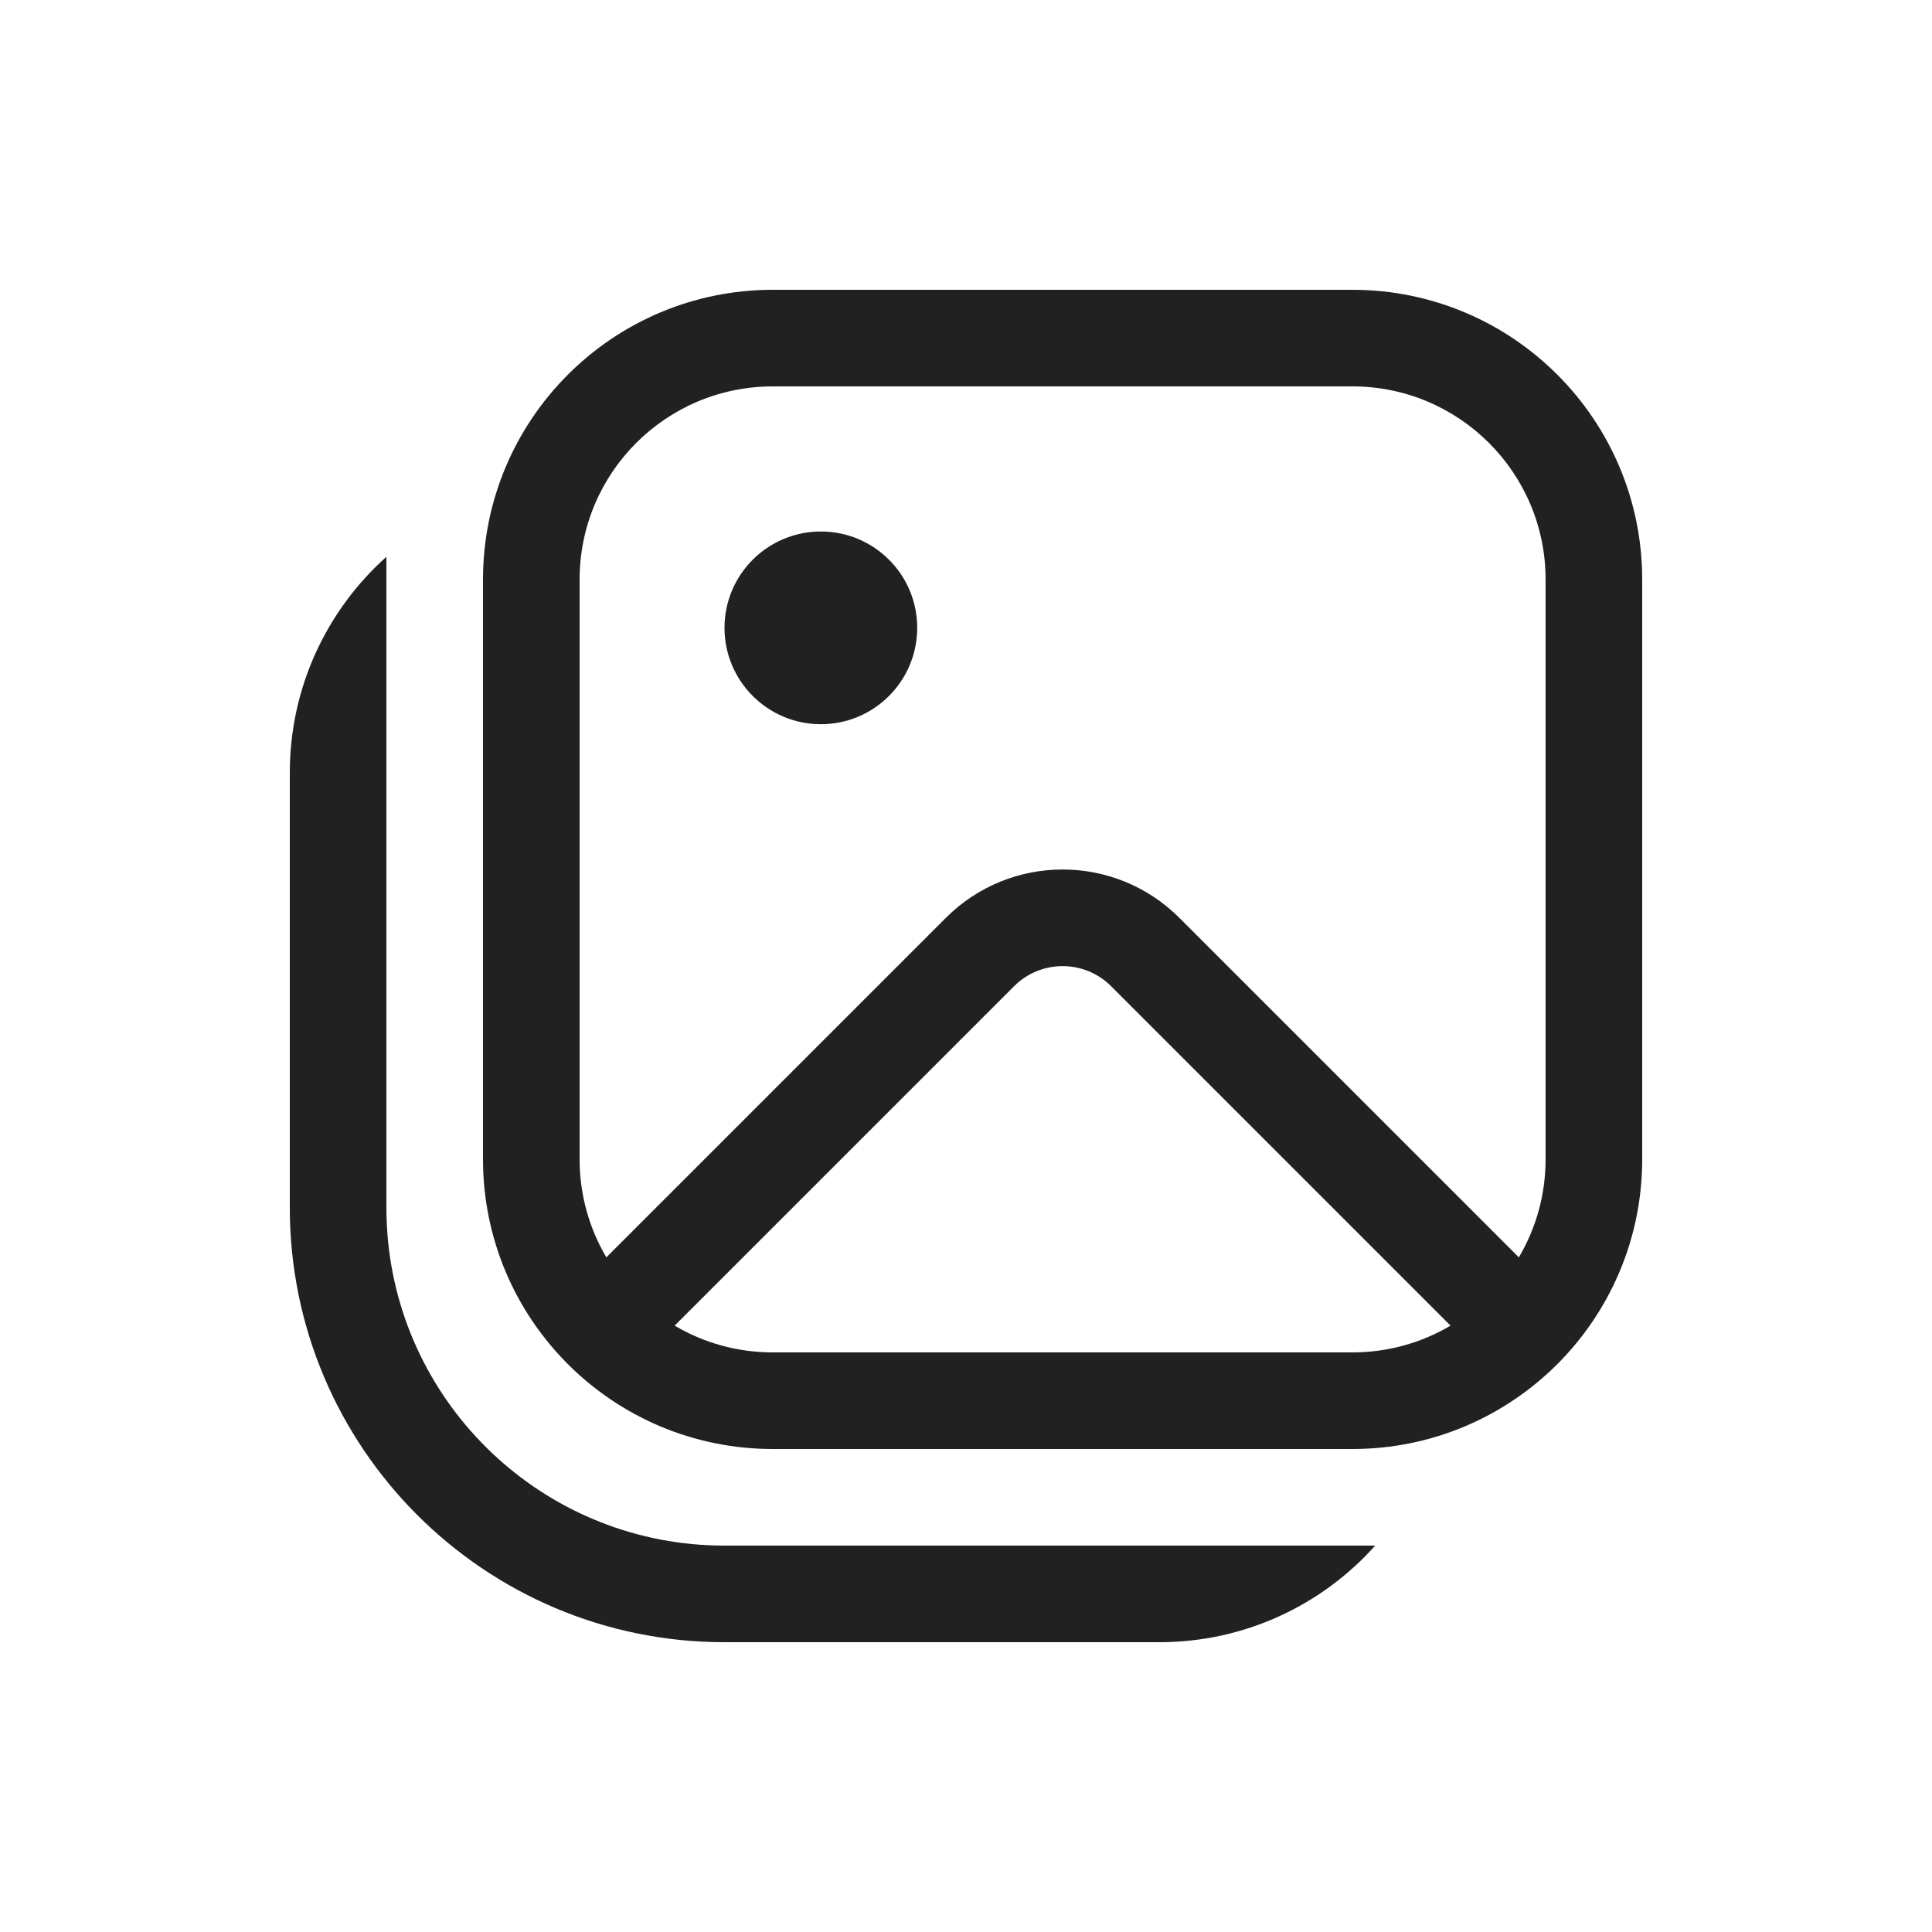
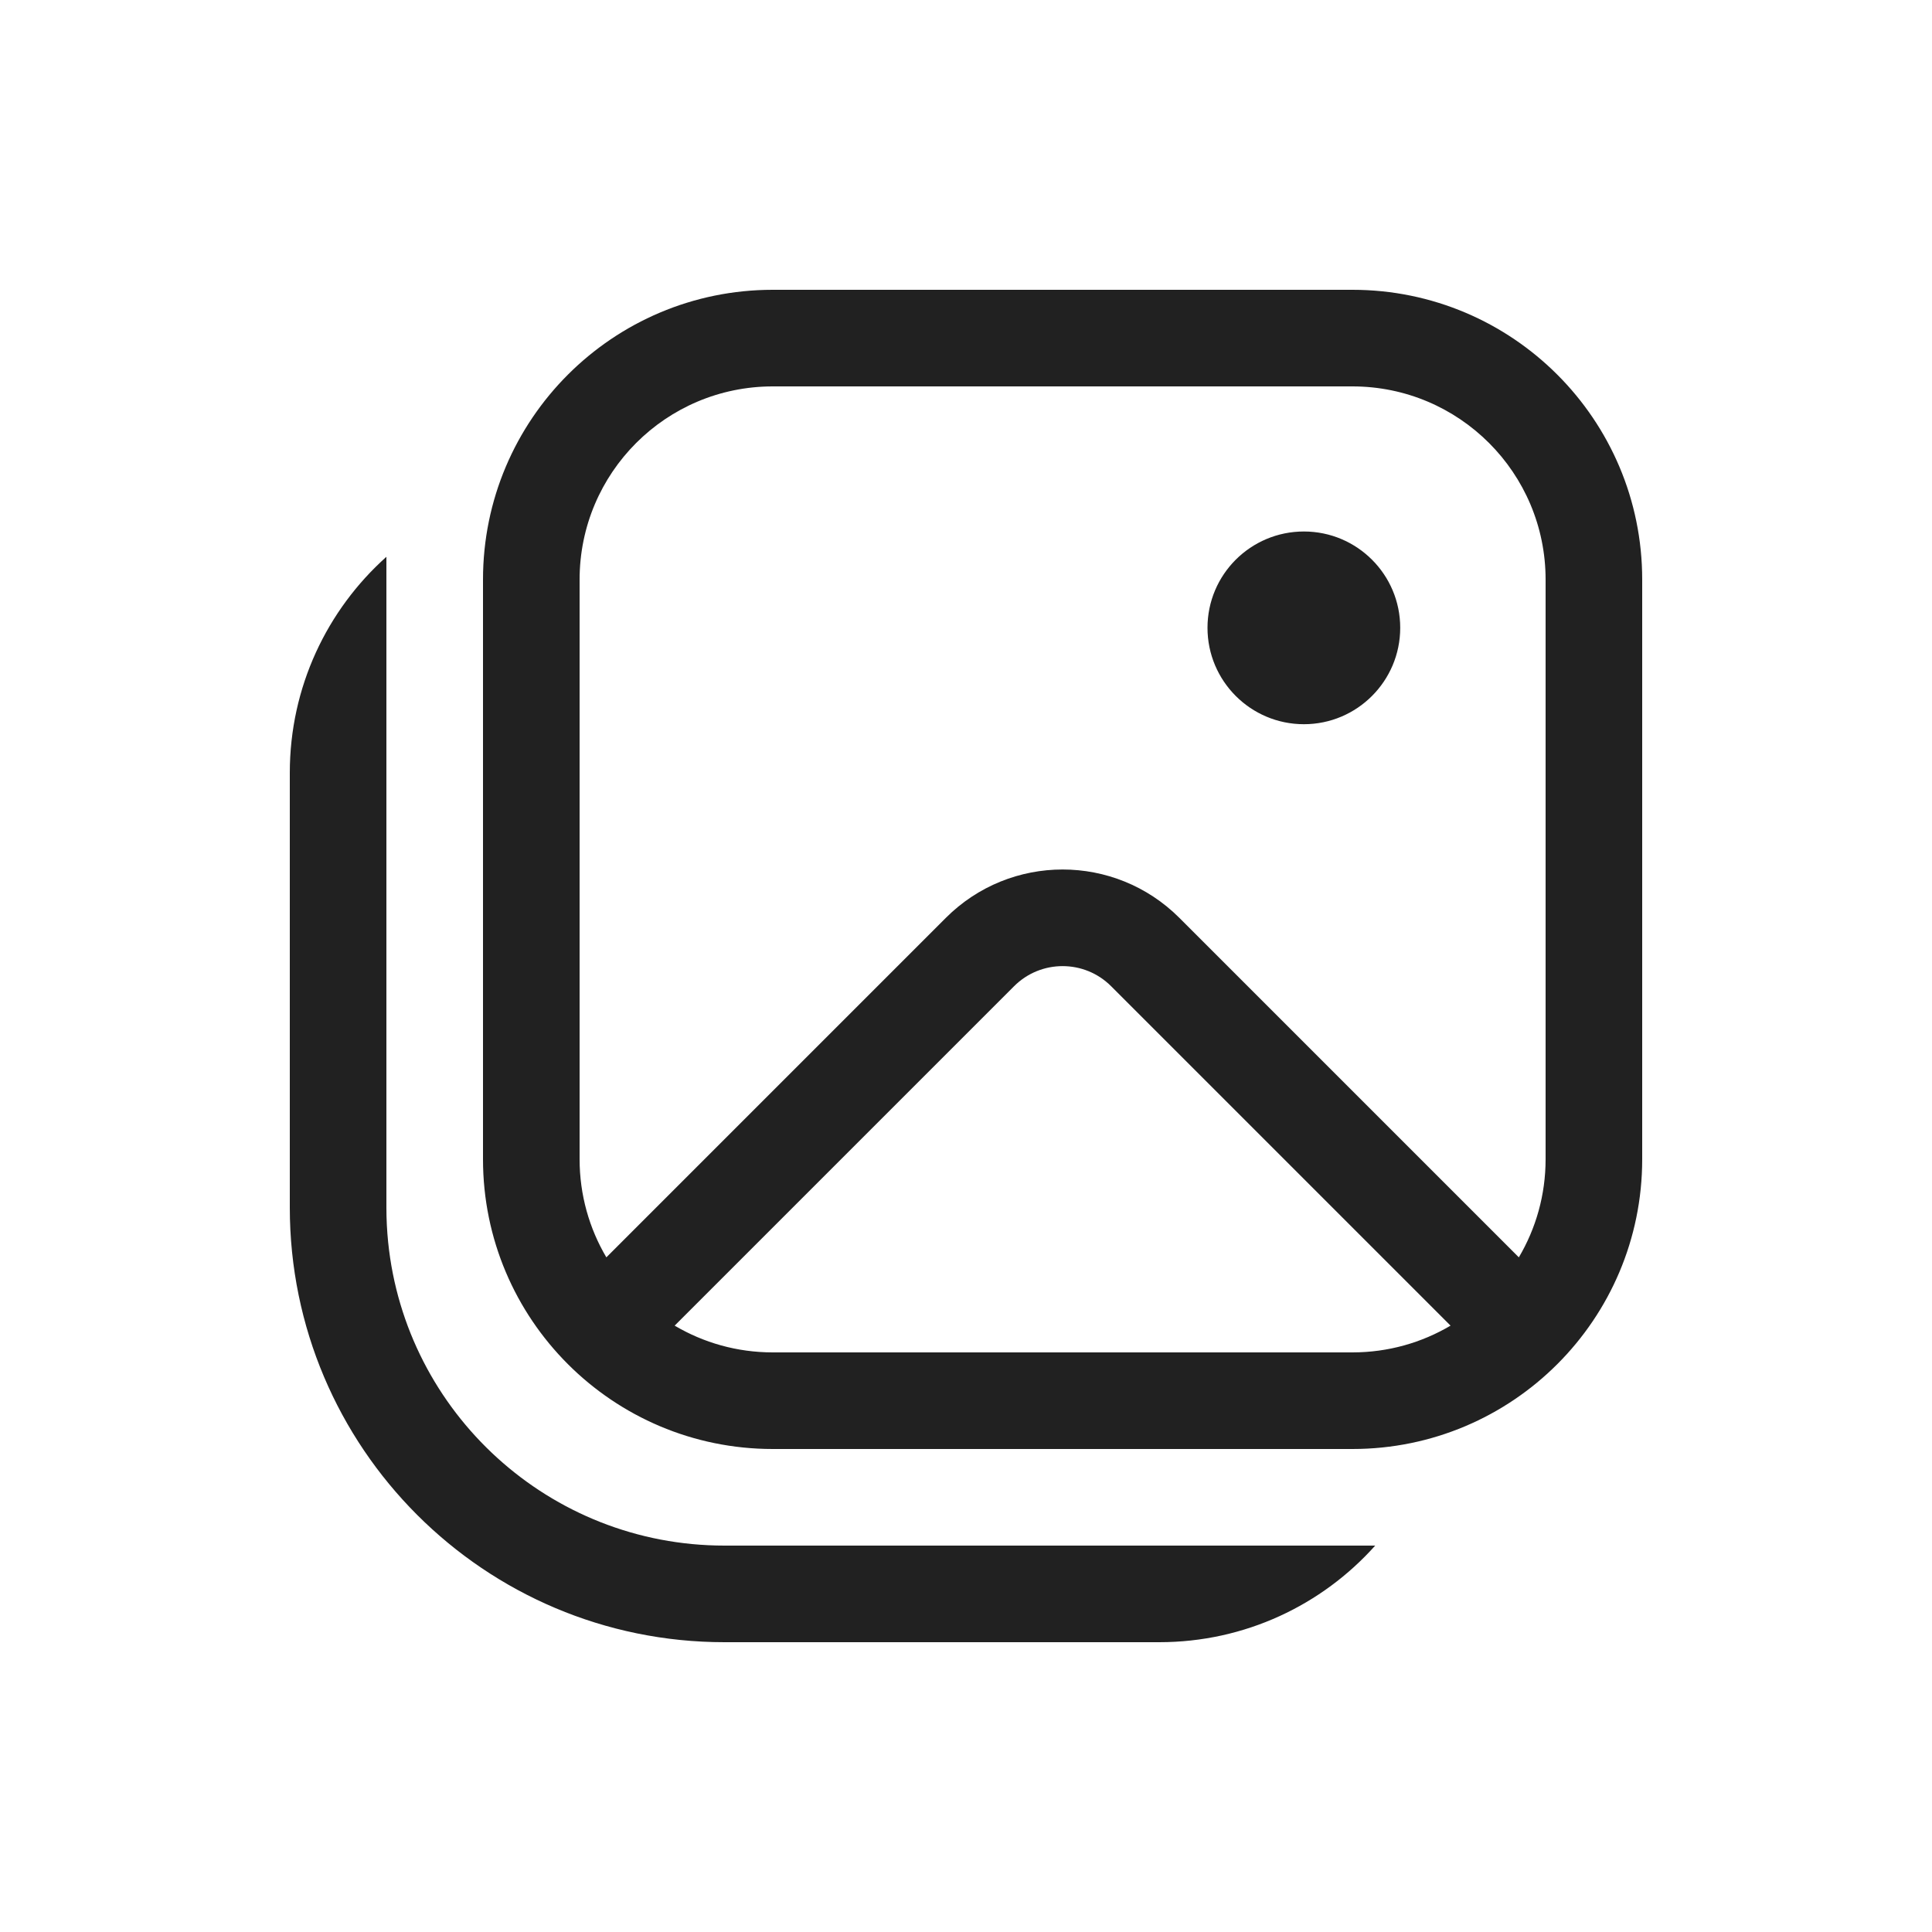
<svg xmlns="http://www.w3.org/2000/svg" width="20" height="20" viewBox="0 0 20 20" fill="none">
-   <path d="M8.498 7.497C9.048 7.497 9.495 7.05 9.495 6.499C9.495 5.948 9.048 5.502 8.498 5.502C7.947 5.502 7.5 5.948 7.5 6.499C7.5 7.05 7.947 7.497 8.498 7.497ZM5 6C5 4.343 6.343 3 8 3H14C15.657 3 17 4.343 17 6V12C17 13.657 15.657 15 14 15H8C6.343 15 5 13.657 5 12V6ZM8 4C6.895 4 6 4.895 6 6V12C6 12.371 6.101 12.718 6.277 13.016L9.791 9.502C10.459 8.834 11.541 8.834 12.209 9.502L15.723 13.016C15.899 12.718 16 12.371 16 12V6C16 4.895 15.105 4 14 4H8ZM15.016 13.723L11.502 10.209C11.225 9.932 10.775 9.932 10.498 10.209L6.984 13.723C7.282 13.899 7.629 14 8 14H14C14.371 14 14.718 13.899 15.016 13.723ZM12 17C12.889 17 13.687 16.614 14.236 16H7.5C5.688 16 4.197 14.623 4.018 12.858C4.006 12.74 4 12.621 4 12.5V5.764C3.386 6.313 3 7.112 3 8V12.5C3 14.985 5.015 17 7.5 17H12Z" fill="#212121" />
+   <path d="M13.498 7.497C14.048 7.497 14.495 7.05 14.495 6.499C14.495 5.948 14.048 5.502 13.498 5.502C12.947 5.502 12.5 5.948 12.5 6.499C12.5 7.05 12.947 7.497 13.498 7.497ZM5 6C5 4.343 6.343 3 8 3H14C15.657 3 17 4.343 17 6V12C17 13.657 15.657 15 14 15H8C6.343 15 5 13.657 5 12V6ZM8 4C6.895 4 6 4.895 6 6V12C6 12.371 6.101 12.718 6.277 13.016L9.791 9.502C10.459 8.834 11.541 8.834 12.209 9.502L15.723 13.016C15.899 12.718 16 12.371 16 12V6C16 4.895 15.105 4 14 4H8ZM15.016 13.723L11.502 10.209C11.225 9.932 10.775 9.932 10.498 10.209L6.984 13.723C7.282 13.899 7.629 14 8 14H14C14.371 14 14.718 13.899 15.016 13.723ZM12 17C12.889 17 13.687 16.614 14.236 16H7.5C5.688 16 4.197 14.623 4.018 12.858C4.006 12.74 4 12.621 4 12.5V5.764C3.386 6.313 3 7.112 3 8V12.5C3 14.985 5.015 17 7.5 17H12Z" fill="#212121" />
</svg>
